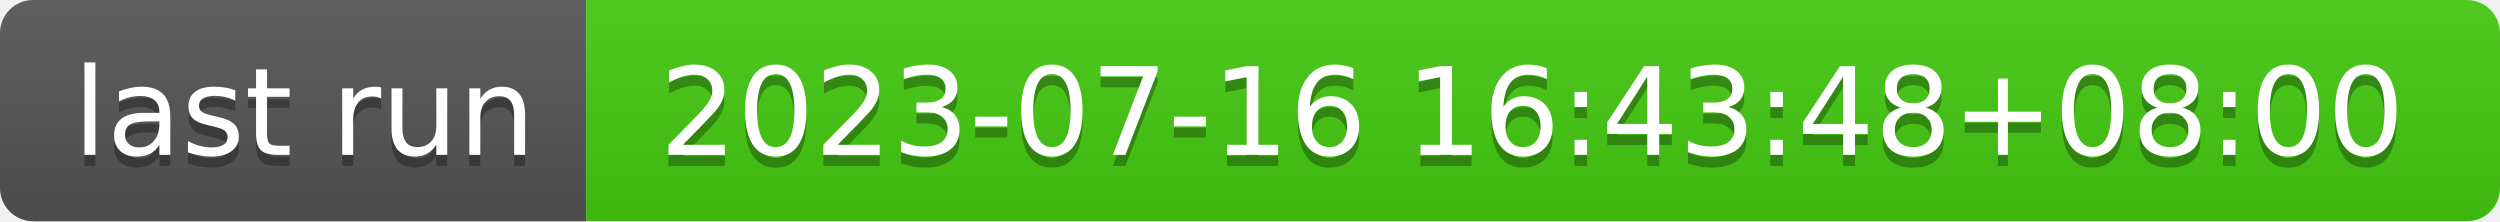
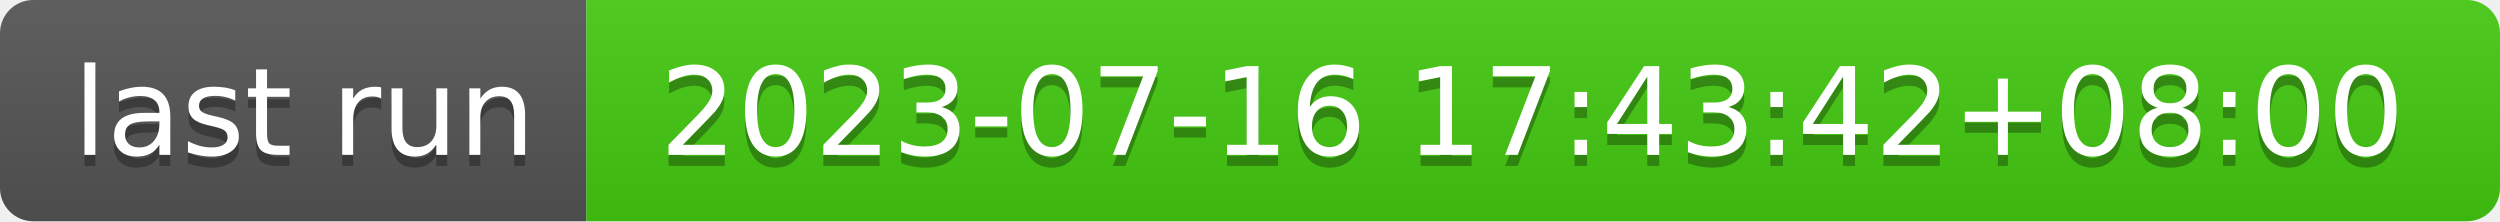
- <svg xmlns="http://www.w3.org/2000/svg" width="226" height="20" role="img" aria-label="last run: 2023-07-16 16:43:48+08:00">
+ <svg xmlns="http://www.w3.org/2000/svg" width="226" height="20" role="img" aria-label="last run: 2023-07-16 17:43:42+08:00">
  <linearGradient id="s" x2="0" y2="100%">
    <stop offset="0" stop-color="#bbb" stop-opacity=".1" />
    <stop offset="1" stop-opacity=".1" />
  </linearGradient>
  <clipPath id="r">
    <rect width="226" height="20" rx="3" fill="#fff" />
  </clipPath>
  <g clip-path="url(#r)">
    <rect width="53" height="20" fill="#555" />
    <rect x="53" width="173" height="20" fill="#4c1" />
    <rect width="226" height="20" fill="url(#s)" />
  </g>
  <g fill="#fff" text-anchor="middle" font-family="Verdana,Geneva,DejaVu Sans,sans-serif" text-rendering="geometricPrecision" font-size="110">
    <text aria-hidden="true" x="275" y="150" fill="#010101" fill-opacity=".3" transform="scale(.1)" textLength="430">last run</text>
    <text x="275" y="140" transform="scale(.1)" fill="#fff" textLength="430">last run</text>
-     <text aria-hidden="true" x="1385" y="150" fill="#010101" fill-opacity=".3" transform="scale(.1)" textLength="1630">2023-07-16 16:43:48+08:00</text>
-     <text x="1385" y="140" transform="scale(.1)" fill="#fff" textLength="1630">2023-07-16 16:43:48+08:00</text>
+     <text aria-hidden="true" x="1385" y="150" fill="#010101" fill-opacity=".3" transform="scale(.1)" textLength="1630">2023-07-16 17:43:42+08:00</text>
+     <text x="1385" y="140" transform="scale(.1)" fill="#fff" textLength="1630">2023-07-16 17:43:42+08:00</text>
  </g>
</svg>
